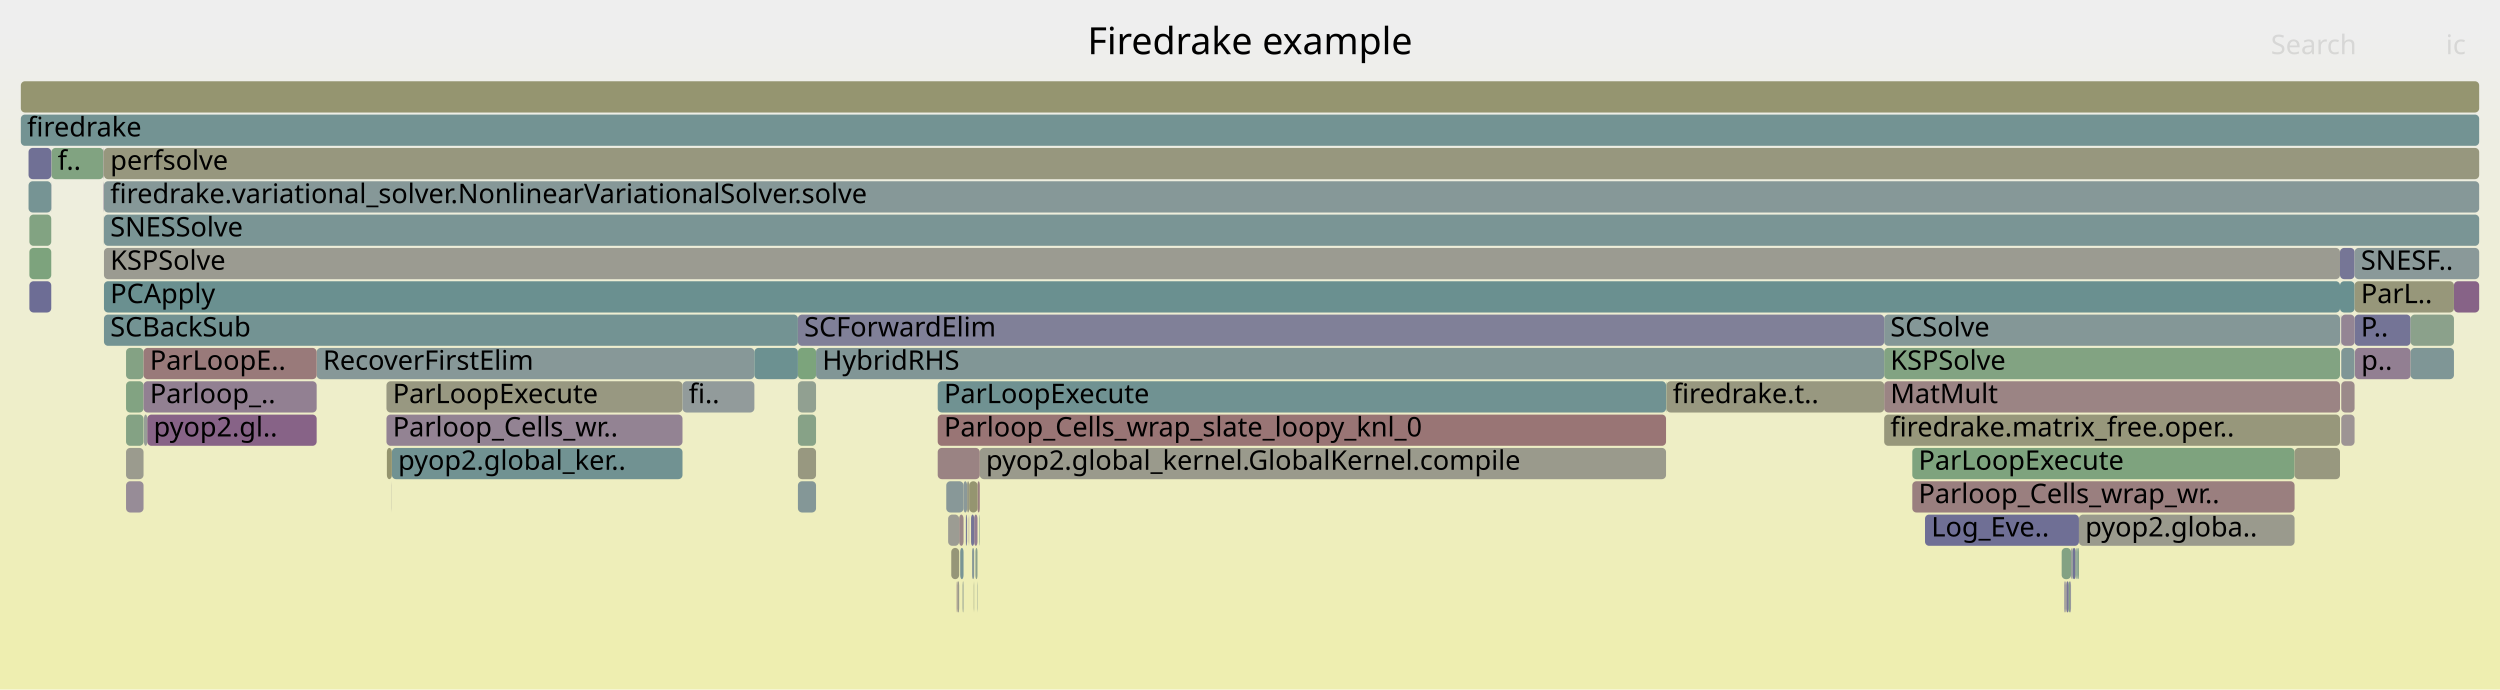
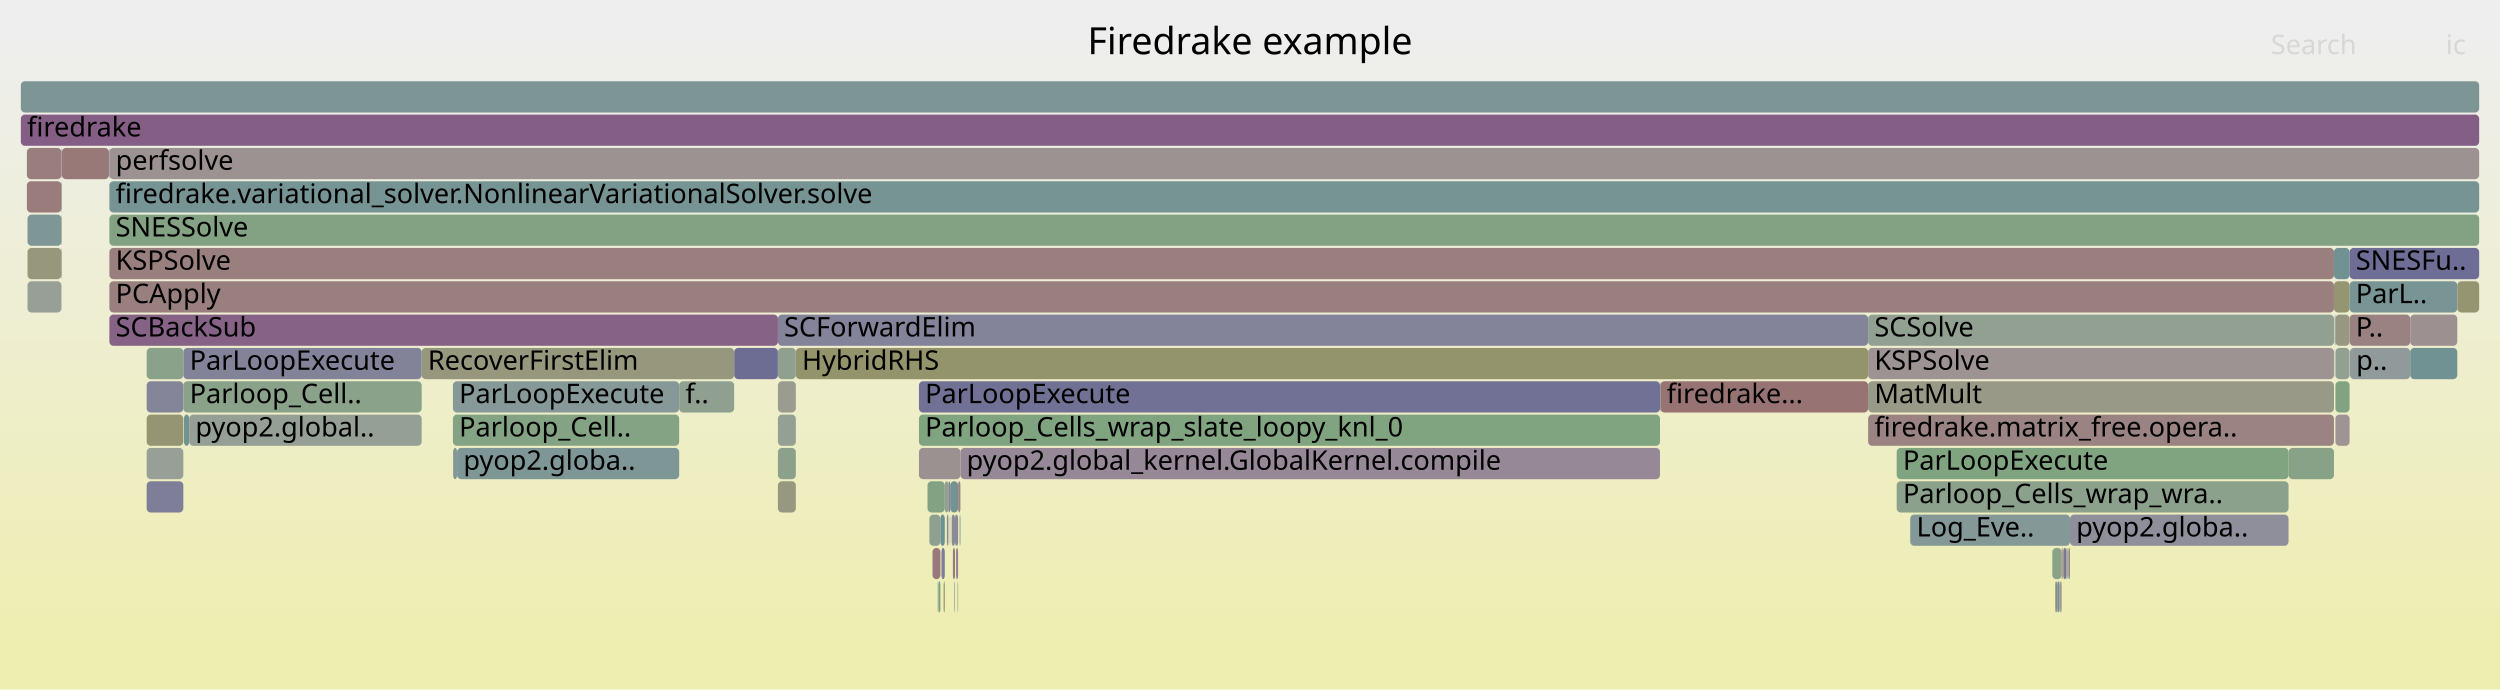
<svg xmlns="http://www.w3.org/2000/svg" version="1.1" width="1200" height="331" viewBox="0 0 1200 331">
  <defs>
    <linearGradient id="background" y1="0" y2="1" x1="0" x2="0">
      <stop stop-color="#eeeeee" offset="5%" />
      <stop stop-color="#eeeeb0" offset="95%" />
    </linearGradient>
  </defs>
  <style type="text/css">
	text { font-family:Verdana; font-size:13px; fill:rgb(0,0,0); }
	#search, #ignorecase { opacity:0.1; cursor:pointer; }
	#search:hover, #search.show, #ignorecase:hover, #ignorecase.show { opacity:1; }
	#subtitle { text-anchor:middle; font-color:rgb(160,160,160); }
	#title { text-anchor:middle; font-size:18px}
	#unzoom { cursor:pointer; }
	#frames &gt; *:hover { stroke:black; stroke-width:0.5; cursor:pointer; }
	.hide { display:none; }
	.parent { opacity:0.5; }
</style>
  <rect x="0.0" y="0" width="1200.0" height="331.0" fill="url(#background)" />
  <text id="title" x="600.00" y="26">Firedrake example</text>
  <text id="details" x="10.00" y="313"> </text>
  <text id="unzoom" x="10.00" y="26" class="hide">Reset Zoom</text>
  <text id="search" x="1090.00" y="26">Search</text>
  <text id="ignorecase" x="1174.00" y="26">ic</text>
  <text id="matched" x="1090.00" y="313"> </text>
  <g id="frames">
    <g>
-       <rect x="456.6" y="263" width="3.8" height="15.0" fill="rgb(150.159,150.159,119.999)" rx="2" ry="2" />
-       <text x="459.62" y="273.5" />
-     </g>
-     <g>
-       <rect x="470.0" y="247" width="0.1" height="15.0" fill="rgb(117.066,147.387,147.387)" rx="2" ry="2" />
-       <text x="472.98" y="257.5" />
-     </g>
-     <g>
-       <rect x="60.5" y="199" width="8.4" height="15.0" fill="rgb(132.128,162.212,132.128)" rx="2" ry="2" />
-       <text x="63.53" y="209.5" />
-     </g>
-     <g>
-       <rect x="450.1" y="199" width="349.6" height="15.0" fill="rgb(152.664,117.088,117.088)" rx="2" ry="2" />
-       <text x="453.14" y="209.5">Parloop_Cells_wrap_slate_loopy_knl_0</text>
-     </g>
-     <g>
-       <rect x="994.1" y="263" width="0.3" height="15.0" fill="rgb(142.889,119.278,142.889)" rx="2" ry="2" />
-       <text x="997.07" y="273.5" />
-     </g>
-     <g>
-       <rect x="462.1" y="279" width="0.4" height="15.0" fill="rgb(147.576,159.697,147.576)" rx="2" ry="2" />
-       <text x="465.09" y="289.5" />
-     </g>
-     <g>
-       <rect x="469.1" y="279" width="0.1" height="15.0" fill="rgb(140.572,160.837,140.572)" rx="2" ry="2" />
-       <text x="472.09" y="289.5" />
-     </g>
-     <g>
-       <rect x="904.4" y="199" width="218.8" height="15.0" fill="rgb(150.788,150.788,123.051)" rx="2" ry="2" />
-       <text x="907.37" y="209.5">firedrake.matrix_free.oper..</text>
-     </g>
-     <g>
-       <rect x="450.1" y="183" width="349.6" height="15.0" fill="rgb(111.706,145.998,145.998)" rx="2" ry="2" />
-       <text x="453.14" y="193.5">ParLoopExecute</text>
-     </g>
-     <g>
-       <rect x="1177.9" y="135" width="12.1" height="15.0" fill="rgb(134.932,98.888,134.932)" rx="2" ry="2" />
-       <text x="1180.91" y="145.5" />
-     </g>
-     <g>
-       <rect x="49.9" y="151" width="333.1" height="15.0" fill="rgb(114.503,146.723,146.723)" rx="2" ry="2" />
-       <text x="52.92" y="161.5">SCBackSub</text>
-     </g>
-     <g>
-       <rect x="49.9" y="103" width="1140.1" height="15.0" fill="rgb(121.924,148.647,148.647)" rx="2" ry="2" />
-       <text x="52.92" y="113.5">SNESSolve</text>
-     </g>
-     <g>
-       <rect x="49.8" y="103" width="0.1" height="15.0" fill="rgb(153.795,153.795,137.621)" rx="2" ry="2" />
-       <text x="52.79" y="113.5" />
-     </g>
-     <g>
-       <rect x="459.6" y="279" width="0.8" height="15.0" fill="rgb(154.111,154.111,139.156)" rx="2" ry="2" />
-       <text x="462.58" y="289.5" />
-     </g>
-     <g>
-       <rect x="60.5" y="215" width="8.4" height="15.0" fill="rgb(154.745,154.745,142.227)" rx="2" ry="2" />
-       <text x="63.53" y="225.5" />
-     </g>
-     <g>
-       <rect x="188.1" y="215" width="139.5" height="15.0" fill="rgb(113.347,146.423,146.423)" rx="2" ry="2" />
-       <text x="191.08" y="225.5">pyop2.global_ker..</text>
-     </g>
-     <g>
-       <rect x="383.0" y="199" width="8.7" height="15.0" fill="rgb(134.988,161.746,134.988)" rx="2" ry="2" />
-       <text x="386.02" y="209.5" />
-     </g>
-     <g>
-       <rect x="1123.8" y="199" width="6.4" height="15.0" fill="rgb(156.655,147.688,147.688)" rx="2" ry="2" />
-       <text x="1126.83" y="209.5" />
-     </g>
-     <g>
-       <rect x="14.1" y="119" width="10.5" height="15.0" fill="rgb(124.846,163.397,124.846)" rx="2" ry="2" />
-       <text x="17.11" y="129.5" />
-     </g>
-     <g>
-       <rect x="60.5" y="183" width="8.4" height="15.0" fill="rgb(129.537,162.633,129.537)" rx="2" ry="2" />
-       <text x="63.53" y="193.5" />
-     </g>
-     <g>
-       <rect x="1130.4" y="167" width="26.7" height="15.0" fill="rgb(145.752,126.615,145.752)" rx="2" ry="2" />
-       <text x="1133.37" y="177.5">p..</text>
-     </g>
-     <g>
-       <rect x="24.6" y="87" width="0.1" height="15.0" fill="rgb(132.114,132.114,152.99)" rx="2" ry="2" />
-       <text x="27.56" y="97.5" />
-     </g>
-     <g>
-       <rect x="185.7" y="215" width="2.4" height="15.0" fill="rgb(148.074,148.074,109.895)" rx="2" ry="2" />
-       <text x="188.72" y="225.5" />
-     </g>
-     <g>
-       <rect x="463.7" y="247" width="0.5" height="15.0" fill="rgb(115.368,115.368,149.749)" rx="2" ry="2" />
-       <text x="466.74" y="257.5" />
-     </g>
-     <g>
-       <rect x="464.2" y="231" width="1.0" height="15.0" fill="rgb(152.468,152.468,131.192)" rx="2" ry="2" />
-       <text x="467.24" y="241.5" />
-     </g>
-     <g>
-       <rect x="68.9" y="183" width="83.1" height="15.0" fill="rgb(146.32,128.071,146.32)" rx="2" ry="2" />
-       <text x="71.92" y="193.5">Parloop_..</text>
-     </g>
-     <g>
-       <rect x="994.8" y="263" width="1.5" height="15.0" fill="rgb(113.378,113.378,149.364)" rx="2" ry="2" />
-       <text x="997.83" y="273.5" />
-     </g>
-     <g>
-       <rect x="989.6" y="263" width="4.5" height="15.0" fill="rgb(130.644,162.453,130.644)" rx="2" ry="2" />
-       <text x="992.56" y="273.5" />
-     </g>
-     <g>
-       <rect x="49.9" y="71" width="1140.1" height="15.0" fill="rgb(151.425,151.425,126.134)" rx="2" ry="2" />
-       <text x="52.92" y="81.5">perfsolve</text>
-     </g>
-     <g>
-       <rect x="904.4" y="183" width="218.8" height="15.0" fill="rgb(154.635,132.202,132.202)" rx="2" ry="2" />
-       <text x="907.37" y="193.5">MatMult</text>
-     </g>
-     <g>
-       <rect x="470.1" y="247" width="0.2" height="15.0" fill="rgb(133.387,162.007,133.387)" rx="2" ry="2" />
-       <text x="473.12" y="257.5" />
-     </g>
-     <g>
-       <rect x="924.0" y="247" width="73.9" height="15.0" fill="rgb(111.338,111.338,148.969)" rx="2" ry="2" />
-       <text x="927.04" y="257.5">Log_Eve..</text>
-     </g>
-     <g>
-       <rect x="49.9" y="87" width="1140.1" height="15.0" fill="rgb(134.343,151.867,151.867)" rx="2" ry="2" />
-       <text x="52.92" y="97.5">firedrake.variational_solver.NonlinearVariationalSolver.solve</text>
-     </g>
-     <g>
-       <rect x="466.1" y="247" width="1.5" height="15.0" fill="rgb(116.186,116.186,149.907)" rx="2" ry="2" />
-       <text x="469.07" y="257.5" />
-     </g>
-     <g>
-       <rect x="383.0" y="215" width="8.7" height="15.0" fill="rgb(151.88,151.88,128.343)" rx="2" ry="2" />
-       <text x="386.02" y="225.5" />
-     </g>
-     <g>
-       <rect x="465.1" y="247" width="0.1" height="15.0" fill="rgb(156.156,143.865,143.865)" rx="2" ry="2" />
-       <text x="468.10" y="257.5" />
-     </g>
-     <g>
-       <rect x="460.4" y="247" width="2.1" height="15.0" fill="rgb(155.142,136.09,136.09)" rx="2" ry="2" />
-       <text x="463.43" y="257.5" />
-     </g>
-     <g>
-       <rect x="469.2" y="231" width="1.1" height="15.0" fill="rgb(154.119,128.248,128.248)" rx="2" ry="2" />
-       <text x="472.23" y="241.5" />
-     </g>
-     <g>
-       <rect x="997.9" y="247" width="103.5" height="15.0" fill="rgb(154.423,154.423,140.667)" rx="2" ry="2" />
-       <text x="1000.90" y="257.5">pyop2.globa..</text>
-     </g>
-     <g>
-       <rect x="185.5" y="199" width="142.1" height="15.0" fill="rgb(147.492,131.074,147.492)" rx="2" ry="2" />
-       <text x="188.52" y="209.5">Parloop_Cells_wr..</text>
-     </g>
-     <g>
-       <rect x="69.1" y="199" width="1.6" height="15.0" fill="rgb(150.549,159.213,150.549)" rx="2" ry="2" />
-       <text x="72.08" y="209.5" />
-     </g>
-     <g>
-       <rect x="904.4" y="167" width="218.8" height="15.0" fill="rgb(130.293,162.51,130.293)" rx="2" ry="2" />
-       <text x="907.37" y="177.5">KSPSolve</text>
-     </g>
-     <g>
-       <rect x="997.3" y="263" width="0.6" height="15.0" fill="rgb(136.338,161.526,136.338)" rx="2" ry="2" />
-       <text x="1000.30" y="273.5" />
-     </g>
-     <g>
-       <rect x="996.3" y="263" width="0.4" height="15.0" fill="rgb(126.165,163.182,126.165)" rx="2" ry="2" />
-       <text x="999.26" y="273.5" />
-     </g>
-     <g>
-       <rect x="24.7" y="71" width="25.0" height="15.0" fill="rgb(128.676,162.774,128.676)" rx="2" ry="2" />
-       <text x="27.68" y="81.5">f..</text>
-     </g>
-     <g>
-       <rect x="996.7" y="263" width="0.6" height="15.0" fill="rgb(119.844,148.108,148.108)" rx="2" ry="2" />
-       <text x="999.69" y="273.5" />
-     </g>
-     <g>
-       <rect x="60.5" y="167" width="8.4" height="15.0" fill="rgb(132.472,162.156,132.472)" rx="2" ry="2" />
-       <text x="63.53" y="177.5" />
-     </g>
-     <g>
-       <rect x="49.9" y="135" width="1073.3" height="15.0" fill="rgb(105.572,144.407,144.407)" rx="2" ry="2" />
-       <text x="52.92" y="145.5">PCApply</text>
-     </g>
-     <g>
-       <rect x="993.0" y="279" width="0.7" height="15.0" fill="rgb(131.874,162.253,131.874)" rx="2" ry="2" />
-       <text x="995.97" y="289.5" />
-     </g>
-     <g>
-       <rect x="465.2" y="231" width="4.0" height="15.0" fill="rgb(148.532,148.532,112.118)" rx="2" ry="2" />
-       <text x="468.24" y="241.5" />
-     </g>
-     <g>
-       <rect x="1123.2" y="135" width="7.0" height="15.0" fill="rgb(105.489,144.386,144.386)" rx="2" ry="2" />
-       <text x="1126.20" y="145.5" />
-     </g>
-     <g>
-       <rect x="799.9" y="183" width="104.5" height="15.0" fill="rgb(151.737,151.737,127.649)" rx="2" ry="2" />
-       <text x="802.91" y="193.5">firedrake.t..</text>
-     </g>
-     <g>
-       <rect x="467.6" y="247" width="1.6" height="15.0" fill="rgb(145.507,125.986,145.507)" rx="2" ry="2" />
-       <text x="470.64" y="257.5" />
-     </g>
-     <g>
-       <rect x="383.0" y="167" width="8.7" height="15.0" fill="rgb(124.153,163.51,124.153)" rx="2" ry="2" />
-       <text x="386.02" y="177.5" />
-     </g>
-     <g>
-       <rect x="469.0" y="279" width="0.1" height="15.0" fill="rgb(137.631,152.719,152.719)" rx="2" ry="2" />
-       <text x="471.95" y="289.5" />
-     </g>
-     <g>
-       <rect x="13.7" y="87" width="10.9" height="15.0" fill="rgb(117.982,147.625,147.625)" rx="2" ry="2" />
-       <text x="16.75" y="97.5" />
-     </g>
-     <g>
-       <rect x="383.0" y="231" width="8.7" height="15.0" fill="rgb(131.867,151.225,151.225)" rx="2" ry="2" />
-       <text x="386.02" y="241.5" />
-     </g>
-     <g>
-       <rect x="49.7" y="71" width="0.2" height="15.0" fill="rgb(154.505,131.207,131.207)" rx="2" ry="2" />
-       <text x="52.66" y="81.5" />
-     </g>
-     <g>
-       <rect x="994.4" y="263" width="0.4" height="15.0" fill="rgb(119.814,148.1,148.1)" rx="2" ry="2" />
-       <text x="997.39" y="273.5" />
-     </g>
-     <g>
-       <rect x="917.9" y="215" width="183.5" height="15.0" fill="rgb(125.933,163.22,125.933)" rx="2" ry="2" />
-       <text x="920.89" y="225.5">ParLoopExecute</text>
-     </g>
-     <g>
-       <rect x="455.1" y="247" width="5.3" height="15.0" fill="rgb(155.743,155.743,147.062)" rx="2" ry="2" />
-       <text x="458.10" y="257.5" />
-     </g>
-     <g>
-       <rect x="185.5" y="183" width="142.1" height="15.0" fill="rgb(151.934,151.934,128.604)" rx="2" ry="2" />
-       <text x="188.52" y="193.5">ParLoopExecute</text>
-     </g>
-     <g>
-       <rect x="1130.2" y="135" width="47.7" height="15.0" fill="rgb(150.641,150.641,122.335)" rx="2" ry="2" />
-       <text x="1133.21" y="145.5">ParL..</text>
-     </g>
-     <g>
-       <rect x="466.6" y="263" width="1.0" height="15.0" fill="rgb(134.706,151.961,151.961)" rx="2" ry="2" />
-       <text x="469.62" y="273.5" />
-     </g>
-     <g>
-       <rect x="10.0" y="39" width="1180.0" height="15.0" fill="rgb(148.56,148.56,112.251)" rx="2" ry="2" />
+       <rect x="1127.8" y="151" width="29.1" height="15.0" fill="rgb(154.361,130.1,130.1)" rx="2" ry="2" />
+       <text x="1130.78" y="161.5">P..</text>
+     </g>
+     <g>
+       <rect x="451.9" y="263" width="1.6" height="15.0" fill="rgb(124.647,124.647,151.545)" rx="2" ry="2" />
+       <text x="454.87" y="273.5" />
+     </g>
+     <g>
+       <rect x="373.4" y="183" width="8.6" height="15.0" fill="rgb(154.907,154.907,143.013)" rx="2" ry="2" />
+       <text x="376.36" y="193.5" />
+     </g>
+     <g>
+       <rect x="217.4" y="183" width="108.6" height="15.0" fill="rgb(133.984,151.774,151.774)" rx="2" ry="2" />
+       <text x="220.38" y="193.5">ParLoopExecute</text>
+     </g>
+     <g>
+       <rect x="1128.0" y="167" width="28.9" height="15.0" fill="rgb(143.877,154.338,154.338)" rx="2" ry="2" />
+       <text x="1130.96" y="177.5">p..</text>
+     </g>
+     <g>
+       <rect x="450.5" y="279" width="0.9" height="15.0" fill="rgb(125.05,163.364,125.05)" rx="2" ry="2" />
+       <text x="453.47" y="289.5" />
+     </g>
+     <g>
+       <rect x="1156.9" y="151" width="22.6" height="15.0" fill="rgb(156.207,144.256,144.256)" rx="2" ry="2" />
+       <text x="1159.90" y="161.5" />
+     </g>
+     <g>
+       <rect x="986.9" y="279" width="0.6" height="15.0" fill="rgb(145.337,125.552,145.337)" rx="2" ry="2" />
+       <text x="989.91" y="289.5" />
+     </g>
+     <g>
+       <rect x="1120.3" y="135" width="7.5" height="15.0" fill="rgb(148.938,148.938,114.085)" rx="2" ry="2" />
+       <text x="1123.27" y="145.5" />
+     </g>
+     <g>
+       <rect x="446.1" y="247" width="5.3" height="15.0" fill="rgb(143.587,160.346,143.587)" rx="2" ry="2" />
+       <text x="449.11" y="257.5" />
+     </g>
+     <g>
+       <rect x="29.7" y="71" width="22.6" height="15.0" fill="rgb(153.063,120.152,120.152)" rx="2" ry="2" />
+       <text x="32.66" y="81.5" />
+     </g>
+     <g>
+       <rect x="461.0" y="215" width="335.8" height="15.0" fill="rgb(149.528,136.291,149.528)" rx="2" ry="2" />
+       <text x="463.96" y="225.5">pyop2.global_kernel.GlobalKernel.compile</text>
+     </g>
+     <g>
+       <rect x="1098.5" y="215" width="21.8" height="15.0" fill="rgb(136.087,161.567,136.087)" rx="2" ry="2" />
+       <text x="1101.46" y="225.5" />
+     </g>
+     <g>
+       <rect x="447.6" y="263" width="3.8" height="15.0" fill="rgb(153.195,121.16,121.16)" rx="2" ry="2" />
+       <text x="450.63" y="273.5" />
+     </g>
+     <g>
+       <rect x="916.9" y="247" width="76.7" height="15.0" fill="rgb(133.096,151.543,151.543)" rx="2" ry="2" />
+       <text x="919.95" y="257.5">Log_Eve..</text>
+     </g>
+     <g>
+       <rect x="1120.3" y="119" width="7.5" height="15.0" fill="rgb(112.482,146.199,146.199)" rx="2" ry="2" />
+       <text x="1123.27" y="129.5" />
+     </g>
+     <g>
+       <rect x="373.4" y="199" width="8.6" height="15.0" fill="rgb(146.966,159.796,146.966)" rx="2" ry="2" />
+       <text x="376.36" y="209.5" />
+     </g>
+     <g>
+       <rect x="993.0" y="263" width="0.6" height="15.0" fill="rgb(154.637,132.219,132.219)" rx="2" ry="2" />
+       <text x="995.96" y="273.5" />
+     </g>
+     <g>
+       <rect x="13.2" y="103" width="16.3" height="15.0" fill="rgb(126.387,149.804,149.804)" rx="2" ry="2" />
+       <text x="16.23" y="113.5" />
+     </g>
+     <g>
+       <rect x="441.1" y="183" width="355.7" height="15.0" fill="rgb(112.763,112.763,149.244)" rx="2" ry="2" />
+       <text x="444.05" y="193.5">ParLoopExecute</text>
+     </g>
+     <g>
+       <rect x="70.4" y="183" width="17.6" height="15.0" fill="rgb(133.442,133.442,153.247)" rx="2" ry="2" />
+       <text x="73.36" y="193.5" />
+     </g>
+     <g>
+       <rect x="1121.0" y="167" width="6.8" height="15.0" fill="rgb(145.316,160.065,145.316)" rx="2" ry="2" />
+       <text x="1124.00" y="177.5" />
+     </g>
+     <g>
+       <rect x="458.2" y="279" width="0.2" height="15.0" fill="rgb(120.405,120.405,150.723)" rx="2" ry="2" />
+       <text x="461.21" y="289.5" />
+     </g>
+     <g>
+       <rect x="441.1" y="199" width="355.7" height="15.0" fill="rgb(127.53,162.96,127.53)" rx="2" ry="2" />
+       <text x="444.05" y="209.5">Parloop_Cells_wrap_slate_loopy_knl_0</text>
+     </g>
+     <g>
+       <rect x="29.5" y="119" width="0.2" height="15.0" fill="rgb(154.829,133.69,133.69)" rx="2" ry="2" />
+       <text x="32.54" y="129.5" />
+     </g>
+     <g>
+       <rect x="1121.0" y="183" width="6.8" height="15.0" fill="rgb(129.162,162.695,129.162)" rx="2" ry="2" />
+       <text x="1124.00" y="193.5" />
+     </g>
+     <g>
+       <rect x="450.1" y="279" width="0.4" height="15.0" fill="rgb(145.104,154.657,154.657)" rx="2" ry="2" />
+       <text x="453.09" y="289.5" />
+     </g>
+     <g>
+       <rect x="458.9" y="263" width="1.0" height="15.0" fill="rgb(147.4,130.838,147.4)" rx="2" ry="2" />
+       <text x="461.93" y="273.5" />
+     </g>
+     <g>
+       <rect x="455.9" y="247" width="0.1" height="15.0" fill="rgb(154.784,133.342,133.342)" rx="2" ry="2" />
+       <text x="458.86" y="257.5" />
+     </g>
+     <g>
+       <rect x="456.0" y="247" width="0.1" height="15.0" fill="rgb(143.436,154.224,154.224)" rx="2" ry="2" />
+       <text x="459.00" y="257.5" />
+     </g>
+     <g>
+       <rect x="373.4" y="151" width="523.3" height="15.0" fill="rgb(130.794,130.794,152.734)" rx="2" ry="2" />
+       <text x="376.36" y="161.5">SCForwardElim</text>
+     </g>
+     <g>
+       <rect x="896.7" y="183" width="223.6" height="15.0" fill="rgb(153.237,153.237,134.917)" rx="2" ry="2" />
+       <text x="899.72" y="193.5">MatMult</text>
+     </g>
+     <g>
+       <rect x="1120.6" y="167" width="0.1" height="15.0" fill="rgb(115.154,115.154,149.707)" rx="2" ry="2" />
+       <text x="1123.57" y="177.5" />
+     </g>
+     <g>
+       <rect x="70.4" y="215" width="17.6" height="15.0" fill="rgb(150.735,159.183,150.735)" rx="2" ry="2" />
+       <text x="73.36" y="225.5" />
+     </g>
+     <g>
+       <rect x="52.5" y="119" width="1067.8" height="15.0" fill="rgb(153.98,127.179,127.179)" rx="2" ry="2" />
+       <text x="55.50" y="129.5">KSPSolve</text>
+     </g>
+     <g>
+       <rect x="458.1" y="279" width="0.1" height="15.0" fill="rgb(122.647,148.834,148.834)" rx="2" ry="2" />
+       <text x="461.06" y="289.5" />
+     </g>
+     <g>
+       <rect x="373.4" y="215" width="8.6" height="15.0" fill="rgb(139.322,161.041,139.322)" rx="2" ry="2" />
+       <text x="376.36" y="225.5" />
+     </g>
+     <g>
+       <rect x="352.4" y="167" width="21.0" height="15.0" fill="rgb(108.758,108.758,148.469)" rx="2" ry="2" />
+       <text x="355.43" y="177.5" />
+     </g>
+     <g>
+       <rect x="70.4" y="231" width="17.6" height="15.0" fill="rgb(126.386,126.386,151.881)" rx="2" ry="2" />
+       <text x="73.36" y="241.5" />
+     </g>
+     <g>
+       <rect x="219.4" y="215" width="106.6" height="15.0" fill="rgb(125.782,149.647,149.647)" rx="2" ry="2" />
+       <text x="222.42" y="225.5">pyop2.globa..</text>
+     </g>
+     <g>
+       <rect x="455.2" y="231" width="0.9" height="15.0" fill="rgb(129.4,129.4,152.465)" rx="2" ry="2" />
+       <text x="458.18" y="241.5" />
+     </g>
+     <g>
+       <rect x="989.6" y="263" width="0.4" height="15.0" fill="rgb(154.564,131.656,131.656)" rx="2" ry="2" />
+       <text x="992.64" y="273.5" />
+     </g>
+     <g>
+       <rect x="990.4" y="263" width="1.5" height="15.0" fill="rgb(120.988,120.988,150.836)" rx="2" ry="2" />
+       <text x="993.44" y="273.5" />
+     </g>
+     <g>
+       <rect x="52.3" y="71" width="0.2" height="15.0" fill="rgb(120.643,120.643,150.77)" rx="2" ry="2" />
+       <text x="55.27" y="81.5" />
+     </g>
+     <g>
+       <rect x="217.4" y="199" width="108.6" height="15.0" fill="rgb(132.326,162.179,132.326)" rx="2" ry="2" />
+       <text x="220.38" y="209.5">Parloop_Cell..</text>
+     </g>
+     <g>
+       <rect x="456.8" y="247" width="1.6" height="15.0" fill="rgb(137.879,137.879,154.106)" rx="2" ry="2" />
+       <text x="459.81" y="257.5" />
+     </g>
+     <g>
+       <rect x="453.0" y="279" width="0.5" height="15.0" fill="rgb(148.051,148.051,109.788)" rx="2" ry="2" />
+       <text x="455.99" y="289.5" />
+     </g>
+     <g>
+       <rect x="52.5" y="151" width="320.9" height="15.0" fill="rgb(134.465,97.692,134.465)" rx="2" ry="2" />
+       <text x="55.50" y="161.5">SCBackSub</text>
+     </g>
+     <g>
+       <rect x="896.7" y="199" width="223.6" height="15.0" fill="rgb(154.54,131.471,131.471)" rx="2" ry="2" />
+       <text x="899.72" y="209.5">firedrake.matrix_free.opera..</text>
+     </g>
+     <g>
+       <rect x="10.0" y="55" width="1180.0" height="15.0" fill="rgb(133.037,94.033,133.037)" rx="2" ry="2" />
+       <text x="13.00" y="65.5">firedrake</text>
+     </g>
+     <g>
+       <rect x="29.5" y="71" width="0.2" height="15.0" fill="rgb(116.741,147.303,147.303)" rx="2" ry="2" />
+       <text x="32.54" y="81.5" />
+     </g>
+     <g>
+       <rect x="457.4" y="263" width="1.0" height="15.0" fill="rgb(153.36,122.428,122.428)" rx="2" ry="2" />
+       <text x="460.37" y="273.5" />
+     </g>
+     <g>
+       <rect x="13.2" y="119" width="16.3" height="15.0" fill="rgb(150.813,150.813,123.169)" rx="2" ry="2" />
+       <text x="16.23" y="129.5" />
+     </g>
+     <g>
+       <rect x="88.0" y="183" width="114.4" height="15.0" fill="rgb(138.299,161.207,138.299)" rx="2" ry="2" />
+       <text x="91.04" y="193.5">Parloop_Cell..</text>
+     </g>
+     <g>
+       <rect x="29.5" y="87" width="0.2" height="15.0" fill="rgb(110.424,145.665,145.665)" rx="2" ry="2" />
+       <text x="32.54" y="97.5" />
+     </g>
+     <g>
+       <rect x="29.5" y="103" width="0.2" height="15.0" fill="rgb(145.21,160.082,145.21)" rx="2" ry="2" />
+       <text x="32.54" y="113.5" />
+     </g>
+     <g>
+       <rect x="52.5" y="135" width="1067.8" height="15.0" fill="rgb(153.963,127.048,127.048)" rx="2" ry="2" />
+       <text x="55.50" y="145.5">PCApply</text>
+     </g>
+     <g>
+       <rect x="382.0" y="167" width="514.7" height="15.0" fill="rgb(147.771,147.771,108.429)" rx="2" ry="2" />
+       <text x="384.96" y="177.5">HybridRHS</text>
+     </g>
+     <g>
+       <rect x="460.8" y="247" width="0.2" height="15.0" fill="rgb(105.693,144.439,144.439)" rx="2" ry="2" />
+       <text x="463.80" y="257.5" />
+     </g>
+     <g>
+       <rect x="88.3" y="199" width="2.5" height="15.0" fill="rgb(111.054,145.829,145.829)" rx="2" ry="2" />
+       <text x="91.31" y="209.5" />
+     </g>
+     <g>
+       <rect x="454.5" y="247" width="0.2" height="15.0" fill="rgb(126.092,126.092,151.824)" rx="2" ry="2" />
+       <text x="457.51" y="257.5" />
+     </g>
+     <g>
+       <rect x="1179.5" y="135" width="10.5" height="15.0" fill="rgb(148.796,148.796,113.397)" rx="2" ry="2" />
+       <text x="1182.50" y="145.5" />
+     </g>
+     <g>
+       <rect x="453.5" y="231" width="1.7" height="15.0" fill="rgb(145.902,159.969,145.902)" rx="2" ry="2" />
+       <text x="456.48" y="241.5" />
+     </g>
+     <g>
+       <rect x="896.7" y="151" width="223.6" height="15.0" fill="rgb(145.301,160.067,145.301)" rx="2" ry="2" />
+       <text x="899.72" y="161.5">SCSolve</text>
+     </g>
+     <g>
+       <rect x="13.2" y="135" width="16.3" height="15.0" fill="rgb(150.644,159.198,150.644)" rx="2" ry="2" />
+       <text x="16.23" y="145.5" />
+     </g>
+     <g>
+       <rect x="985.1" y="263" width="4.5" height="15.0" fill="rgb(138.205,161.223,138.205)" rx="2" ry="2" />
+       <text x="988.07" y="273.5" />
+     </g>
+     <g>
+       <rect x="12.9" y="71" width="16.6" height="15.0" fill="rgb(153.803,125.825,125.825)" rx="2" ry="2" />
+       <text x="15.87" y="81.5" />
+     </g>
+     <g>
+       <rect x="441.1" y="215" width="19.9" height="15.0" fill="rgb(156.344,145.304,145.304)" rx="2" ry="2" />
+       <text x="444.05" y="225.5" />
+     </g>
+     <g>
+       <rect x="456.1" y="231" width="3.8" height="15.0" fill="rgb(114.561,146.738,146.738)" rx="2" ry="2" />
+       <text x="459.14" y="241.5" />
+     </g>
+     <g>
+       <rect x="458.4" y="247" width="1.5" height="15.0" fill="rgb(136.591,136.591,153.856)" rx="2" ry="2" />
+       <text x="461.36" y="257.5" />
+     </g>
+     <g>
+       <rect x="1121.0" y="199" width="6.8" height="15.0" fill="rgb(156.647,147.629,147.629)" rx="2" ry="2" />
+       <text x="1124.00" y="209.5" />
+     </g>
+     <g>
+       <rect x="992.3" y="263" width="0.7" height="15.0" fill="rgb(144.366,160.22,144.366)" rx="2" ry="2" />
+       <text x="995.33" y="273.5" />
+     </g>
+     <g>
+       <rect x="52.5" y="103" width="1137.5" height="15.0" fill="rgb(131.248,162.355,131.248)" rx="2" ry="2" />
+       <text x="55.50" y="113.5">SNESSolve</text>
+     </g>
+     <g>
+       <rect x="896.7" y="167" width="223.6" height="15.0" fill="rgb(156.608,147.327,147.327)" rx="2" ry="2" />
+       <text x="899.72" y="177.5">KSPSolve</text>
+     </g>
+     <g>
+       <rect x="988.5" y="279" width="0.8" height="15.0" fill="rgb(155.139,155.139,144.136)" rx="2" ry="2" />
+       <text x="991.53" y="289.5" />
+     </g>
+     <g>
+       <rect x="202.4" y="167" width="150.0" height="15.0" fill="rgb(151.303,151.303,125.547)" rx="2" ry="2" />
+       <text x="205.36" y="177.5">RecoverFirstElim</text>
+     </g>
+     <g>
+       <rect x="987.5" y="279" width="1.0" height="15.0" fill="rgb(111.586,145.967,145.967)" rx="2" ry="2" />
+       <text x="990.49" y="289.5" />
+     </g>
+     <g>
+       <rect x="373.4" y="167" width="8.6" height="15.0" fill="rgb(143.347,160.385,143.347)" rx="2" ry="2" />
+       <text x="376.36" y="177.5" />
+     </g>
+     <g>
+       <rect x="986.5" y="279" width="0.4" height="15.0" fill="rgb(150.141,150.141,119.916)" rx="2" ry="2" />
+       <text x="989.50" y="289.5" />
+     </g>
+     <g>
+       <rect x="70.4" y="199" width="17.6" height="15.0" fill="rgb(149.389,149.389,116.272)" rx="2" ry="2" />
+       <text x="73.36" y="209.5" />
+     </g>
+     <g>
+       <rect x="1156.9" y="167" width="22.6" height="15.0" fill="rgb(113.023,146.339,146.339)" rx="2" ry="2" />
+       <text x="1159.90" y="177.5" />
+     </g>
+     <g>
+       <rect x="52.5" y="71" width="1137.5" height="15.0" fill="rgb(156.416,145.853,145.853)" rx="2" ry="2" />
+       <text x="55.50" y="81.5">perfsolve</text>
+     </g>
+     <g>
+       <rect x="796.8" y="183" width="0.2" height="15.0" fill="rgb(105.377,144.357,144.357)" rx="2" ry="2" />
+       <text x="799.84" y="193.5" />
+     </g>
+     <g>
+       <rect x="989.3" y="279" width="0.3" height="15.0" fill="rgb(155.884,141.779,141.779)" rx="2" ry="2" />
+       <text x="992.31" y="289.5" />
+     </g>
+     <g>
+       <rect x="326.0" y="183" width="26.4" height="15.0" fill="rgb(144.304,160.23,144.304)" rx="2" ry="2" />
+       <text x="329.02" y="193.5">f..</text>
+     </g>
+     <g>
+       <rect x="373.4" y="231" width="8.6" height="15.0" fill="rgb(151.997,151.997,128.908)" rx="2" ry="2" />
+       <text x="376.36" y="241.5" />
+     </g>
+     <g>
+       <rect x="459.6" y="279" width="0.2" height="15.0" fill="rgb(139.236,161.055,139.236)" rx="2" ry="2" />
+       <text x="462.64" y="289.5" />
+     </g>
+     <g>
+       <rect x="52.5" y="87" width="1137.5" height="15.0" fill="rgb(117.693,147.55,147.55)" rx="2" ry="2" />
+       <text x="55.50" y="97.5">firedrake.variational_solver.NonlinearVariationalSolver.solve</text>
+     </g>
+     <g>
+       <rect x="445.2" y="231" width="8.3" height="15.0" fill="rgb(130.749,162.436,130.749)" rx="2" ry="2" />
+       <text x="448.24" y="241.5" />
+     </g>
+     <g>
+       <rect x="991.9" y="263" width="0.4" height="15.0" fill="rgb(156.69,147.953,147.953)" rx="2" ry="2" />
+       <text x="994.87" y="273.5" />
+     </g>
+     <g>
+       <rect x="797.0" y="183" width="99.7" height="15.0" fill="rgb(152.378,114.895,114.895)" rx="2" ry="2" />
+       <text x="800.03" y="193.5">firedrake...</text>
+     </g>
+     <g>
+       <rect x="460.6" y="247" width="0.2" height="15.0" fill="rgb(152.298,152.298,130.367)" rx="2" ry="2" />
+       <text x="463.64" y="257.5" />
+     </g>
+     <g>
+       <rect x="10.0" y="39" width="1180.0" height="15.0" fill="rgb(125.013,149.448,149.448)" rx="2" ry="2" />
      <text x="13.00" y="49.5" />
    </g>
    <g>
-       <rect x="463.6" y="247" width="0.1" height="15.0" fill="rgb(119.634,148.053,148.053)" rx="2" ry="2" />
-       <text x="466.61" y="257.5" />
-     </g>
-     <g>
-       <rect x="470.3" y="215" width="329.4" height="15.0" fill="rgb(154.209,154.209,139.63)" rx="2" ry="2" />
-       <text x="473.27" y="225.5">pyop2.global_kernel.GlobalKernel.compile</text>
-     </g>
-     <g>
-       <rect x="991.4" y="279" width="0.5" height="15.0" fill="rgb(156.197,144.18,144.18)" rx="2" ry="2" />
-       <text x="994.36" y="289.5" />
-     </g>
-     <g>
-       <rect x="904.4" y="151" width="218.8" height="15.0" fill="rgb(132.212,151.314,151.314)" rx="2" ry="2" />
-       <text x="907.37" y="161.5">SCSolve</text>
-     </g>
-     <g>
-       <rect x="462.5" y="231" width="1.7" height="15.0" fill="rgb(139.412,153.181,153.181)" rx="2" ry="2" />
-       <text x="465.55" y="241.5" />
-     </g>
-     <g>
-       <rect x="465.0" y="247" width="0.1" height="15.0" fill="rgb(153.781,125.654,125.654)" rx="2" ry="2" />
-       <text x="467.97" y="257.5" />
-     </g>
-     <g>
-       <rect x="24.6" y="71" width="0.1" height="15.0" fill="rgb(156.631,147.503,147.503)" rx="2" ry="2" />
-       <text x="27.56" y="81.5" />
-     </g>
-     <g>
-       <rect x="152.0" y="167" width="210.1" height="15.0" fill="rgb(134.769,151.977,151.977)" rx="2" ry="2" />
-       <text x="155.04" y="177.5">RecoverFirstElim</text>
-     </g>
-     <g>
-       <rect x="993.7" y="279" width="0.4" height="15.0" fill="rgb(134.163,134.163,153.386)" rx="2" ry="2" />
-       <text x="996.75" y="289.5" />
-     </g>
-     <g>
-       <rect x="383.0" y="151" width="521.4" height="15.0" fill="rgb(128.158,128.158,152.224)" rx="2" ry="2" />
-       <text x="386.02" y="161.5">SCForwardElim</text>
-     </g>
-     <g>
-       <rect x="14.1" y="103" width="10.5" height="15.0" fill="rgb(130.006,162.557,130.006)" rx="2" ry="2" />
-       <text x="17.11" y="113.5" />
-     </g>
-     <g>
-       <rect x="362.1" y="167" width="20.9" height="15.0" fill="rgb(108.269,145.107,145.107)" rx="2" ry="2" />
-       <text x="365.08" y="177.5" />
-     </g>
-     <g>
-       <rect x="391.7" y="167" width="512.7" height="15.0" fill="rgb(128.794,150.428,150.428)" rx="2" ry="2" />
-       <text x="394.72" y="177.5">HybridRHS</text>
-     </g>
-     <g>
-       <rect x="68.9" y="167" width="83.1" height="15.0" fill="rgb(153.339,122.263,122.263)" rx="2" ry="2" />
-       <text x="71.92" y="177.5">ParLoopE..</text>
-     </g>
-     <g>
-       <rect x="188.0" y="231" width="0.1" height="15.0" fill="rgb(155.85,155.85,147.582)" rx="2" ry="2" />
-       <text x="190.95" y="241.5" />
-     </g>
-     <g>
-       <rect x="383.0" y="183" width="8.7" height="15.0" fill="rgb(145.4,160.051,145.4)" rx="2" ry="2" />
-       <text x="386.02" y="193.5" />
-     </g>
-     <g>
-       <rect x="1130.2" y="151" width="26.9" height="15.0" fill="rgb(116.239,116.239,149.917)" rx="2" ry="2" />
-       <text x="1133.21" y="161.5">P..</text>
-     </g>
-     <g>
-       <rect x="990.9" y="279" width="0.5" height="15.0" fill="rgb(131.273,131.273,152.827)" rx="2" ry="2" />
-       <text x="993.94" y="289.5" />
-     </g>
-     <g>
-       <rect x="468.2" y="263" width="1.0" height="15.0" fill="rgb(140.575,160.837,140.575)" rx="2" ry="2" />
-       <text x="471.21" y="273.5" />
-     </g>
-     <g>
-       <rect x="60.5" y="231" width="8.4" height="15.0" fill="rgb(150.979,140.008,150.979)" rx="2" ry="2" />
-       <text x="63.53" y="241.5" />
-     </g>
-     <g>
-       <rect x="460.9" y="263" width="1.6" height="15.0" fill="rgb(121.429,148.519,148.519)" rx="2" ry="2" />
-       <text x="463.94" y="273.5" />
-     </g>
-     <g>
-       <rect x="917.9" y="231" width="183.5" height="15.0" fill="rgb(153.998,127.316,127.316)" rx="2" ry="2" />
-       <text x="920.89" y="241.5">Parloop_Cells_wrap_wr..</text>
-     </g>
-     <g>
-       <rect x="991.9" y="279" width="1.1" height="15.0" fill="rgb(118.402,118.402,150.336)" rx="2" ry="2" />
-       <text x="994.93" y="289.5" />
-     </g>
-     <g>
-       <rect x="1157.1" y="151" width="20.8" height="15.0" fill="rgb(139.267,161.05,139.267)" rx="2" ry="2" />
-       <text x="1160.13" y="161.5" />
-     </g>
-     <g>
-       <rect x="1157.1" y="167" width="20.8" height="15.0" fill="rgb(127.322,150.046,150.046)" rx="2" ry="2" />
-       <text x="1160.13" y="177.5" />
-     </g>
-     <g>
-       <rect x="49.9" y="119" width="1073.3" height="15.0" fill="rgb(155.369,155.369,145.249)" rx="2" ry="2" />
-       <text x="52.92" y="129.5">KSPSolve</text>
-     </g>
-     <g>
-       <rect x="450.1" y="215" width="20.2" height="15.0" fill="rgb(154.437,130.685,130.685)" rx="2" ry="2" />
-       <text x="453.14" y="225.5" />
-     </g>
-     <g>
-       <rect x="1123.8" y="167" width="6.4" height="15.0" fill="rgb(127.11,149.991,149.991)" rx="2" ry="2" />
-       <text x="1126.83" y="177.5" />
-     </g>
-     <g>
-       <rect x="14.1" y="135" width="10.5" height="15.0" fill="rgb(109.341,109.341,148.582)" rx="2" ry="2" />
-       <text x="17.11" y="145.5" />
-     </g>
-     <g>
-       <rect x="49.7" y="87" width="0.1" height="15.0" fill="rgb(133.149,94.318,133.149)" rx="2" ry="2" />
-       <text x="52.66" y="97.5" />
-     </g>
-     <g>
-       <rect x="49.8" y="87" width="0.1" height="15.0" fill="rgb(129.496,129.496,152.483)" rx="2" ry="2" />
-       <text x="52.79" y="97.5" />
-     </g>
-     <g>
-       <rect x="1123.8" y="183" width="6.4" height="15.0" fill="rgb(155.425,138.258,138.258)" rx="2" ry="2" />
-       <text x="1126.83" y="193.5" />
-     </g>
-     <g>
-       <rect x="1123.8" y="151" width="6.4" height="15.0" fill="rgb(148.273,133.074,148.273)" rx="2" ry="2" />
-       <text x="1126.83" y="161.5" />
-     </g>
-     <g>
-       <rect x="70.7" y="199" width="81.3" height="15.0" fill="rgb(134.888,98.776,134.888)" rx="2" ry="2" />
-       <text x="73.72" y="209.5">pyop2.gl..</text>
-     </g>
-     <g>
-       <rect x="462.0" y="279" width="0.1" height="15.0" fill="rgb(142.605,160.506,142.605)" rx="2" ry="2" />
-       <text x="464.96" y="289.5" />
-     </g>
-     <g>
-       <rect x="1101.4" y="215" width="21.8" height="15.0" fill="rgb(151.612,151.612,127.044)" rx="2" ry="2" />
-       <text x="1104.44" y="225.5" />
-     </g>
-     <g>
-       <rect x="467.5" y="279" width="0.1" height="15.0" fill="rgb(134.965,161.75,134.965)" rx="2" ry="2" />
-       <text x="470.50" y="289.5" />
-     </g>
-     <g>
-       <rect x="1123.2" y="119" width="7.0" height="15.0" fill="rgb(117.885,117.885,150.236)" rx="2" ry="2" />
-       <text x="1126.20" y="129.5" />
-     </g>
-     <g>
-       <rect x="459.2" y="279" width="0.4" height="15.0" fill="rgb(155.528,139.049,139.049)" rx="2" ry="2" />
-       <text x="462.23" y="289.5" />
-     </g>
-     <g>
-       <rect x="10.0" y="55" width="1180.0" height="15.0" fill="rgb(114.605,146.749,146.749)" rx="2" ry="2" />
-       <text x="13.00" y="65.5">firedrake</text>
-     </g>
-     <g>
-       <rect x="327.6" y="183" width="34.5" height="15.0" fill="rgb(145.918,154.868,154.868)" rx="2" ry="2" />
-       <text x="330.57" y="193.5">fi..</text>
-     </g>
-     <g>
-       <rect x="1130.2" y="119" width="59.8" height="15.0" fill="rgb(138.042,152.826,152.826)" rx="2" ry="2" />
-       <text x="1133.21" y="129.5">SNESF..</text>
-     </g>
-     <g>
-       <rect x="799.7" y="183" width="0.2" height="15.0" fill="rgb(136.434,161.511,136.434)" rx="2" ry="2" />
-       <text x="802.70" y="193.5" />
-     </g>
-     <g>
-       <rect x="13.7" y="71" width="10.9" height="15.0" fill="rgb(112.393,112.393,149.173)" rx="2" ry="2" />
-       <text x="16.75" y="81.5" />
-     </g>
-     <g>
-       <rect x="454.2" y="231" width="8.3" height="15.0" fill="rgb(135.964,152.287,152.287)" rx="2" ry="2" />
-       <text x="457.20" y="241.5" />
-     </g>
-     <g>
-       <rect x="467.4" y="279" width="0.1" height="15.0" fill="rgb(150.498,150.498,121.646)" rx="2" ry="2" />
-       <text x="470.36" y="289.5" />
-     </g>
-     <g>
-       <rect x="1123.6" y="151" width="0.2" height="15.0" fill="rgb(128.836,128.836,152.355)" rx="2" ry="2" />
-       <text x="1126.57" y="161.5" />
+       <rect x="990.0" y="263" width="0.4" height="15.0" fill="rgb(154.889,134.152,134.152)" rx="2" ry="2" />
+       <text x="992.98" y="273.5" />
+     </g>
+     <g>
+       <rect x="1127.8" y="135" width="51.7" height="15.0" fill="rgb(120.288,148.223,148.223)" rx="2" ry="2" />
+       <text x="1130.78" y="145.5">ParL..</text>
+     </g>
+     <g>
+       <rect x="459.8" y="279" width="0.1" height="15.0" fill="rgb(152.806,152.806,132.831)" rx="2" ry="2" />
+       <text x="462.79" y="289.5" />
+     </g>
+     <g>
+       <rect x="1120.7" y="151" width="0.3" height="15.0" fill="rgb(104.282,144.073,144.073)" rx="2" ry="2" />
+       <text x="1123.71" y="161.5" />
+     </g>
+     <g>
+       <rect x="1120.6" y="151" width="0.1" height="15.0" fill="rgb(136.301,161.532,136.301)" rx="2" ry="2" />
+       <text x="1123.57" y="161.5" />
+     </g>
+     <g>
+       <rect x="910.4" y="215" width="188.1" height="15.0" fill="rgb(127.914,162.898,127.914)" rx="2" ry="2" />
+       <text x="913.42" y="225.5">ParLoopExecute</text>
+     </g>
+     <g>
+       <rect x="1127.8" y="119" width="62.2" height="15.0" fill="rgb(109.122,109.122,148.54)" rx="2" ry="2" />
+       <text x="1130.78" y="129.5">SNESFu..</text>
+     </g>
+     <g>
+       <rect x="910.4" y="231" width="188.1" height="15.0" fill="rgb(140.337,160.875,140.337)" rx="2" ry="2" />
+       <text x="913.42" y="241.5">Parloop_Cells_wrap_wra..</text>
+     </g>
+     <g>
+       <rect x="459.9" y="231" width="1.1" height="15.0" fill="rgb(154.543,131.493,131.493)" rx="2" ry="2" />
+       <text x="462.94" y="241.5" />
+     </g>
+     <g>
+       <rect x="1121.0" y="151" width="6.8" height="15.0" fill="rgb(152.16,152.16,129.697)" rx="2" ry="2" />
+       <text x="1124.00" y="161.5" />
+     </g>
+     <g>
+       <rect x="993.6" y="247" width="104.9" height="15.0" fill="rgb(142.776,142.776,155.053)" rx="2" ry="2" />
+       <text x="996.58" y="257.5">pyop2.globa..</text>
+     </g>
+     <g>
+       <rect x="88.0" y="167" width="114.4" height="15.0" fill="rgb(130.271,130.271,152.633)" rx="2" ry="2" />
+       <text x="91.04" y="177.5">ParLoopExecute</text>
+     </g>
+     <g>
+       <rect x="217.5" y="215" width="1.9" height="15.0" fill="rgb(131.45,151.117,151.117)" rx="2" ry="2" />
+       <text x="220.55" y="225.5" />
+     </g>
+     <g>
+       <rect x="452.9" y="279" width="0.1" height="15.0" fill="rgb(152.847,118.492,118.492)" rx="2" ry="2" />
+       <text x="455.86" y="289.5" />
+     </g>
+     <g>
+       <rect x="90.8" y="199" width="111.6" height="15.0" fill="rgb(149.209,159.431,149.209)" rx="2" ry="2" />
+       <text x="93.79" y="209.5">pyop2.global..</text>
+     </g>
+     <g>
+       <rect x="70.4" y="167" width="17.6" height="15.0" fill="rgb(137.5,161.337,137.5)" rx="2" ry="2" />
+       <text x="73.36" y="177.5" />
+     </g>
+     <g>
+       <rect x="454.7" y="247" width="0.5" height="15.0" fill="rgb(108.873,108.873,148.492)" rx="2" ry="2" />
+       <text x="457.65" y="257.5" />
+     </g>
+     <g>
+       <rect x="451.4" y="247" width="2.1" height="15.0" fill="rgb(108.212,145.092,145.092)" rx="2" ry="2" />
+       <text x="454.37" y="257.5" />
+     </g>
+     <g>
+       <rect x="12.9" y="87" width="16.6" height="15.0" fill="rgb(153.606,124.313,124.313)" rx="2" ry="2" />
+       <text x="15.87" y="97.5" />
    </g>
  </g>
</svg>
